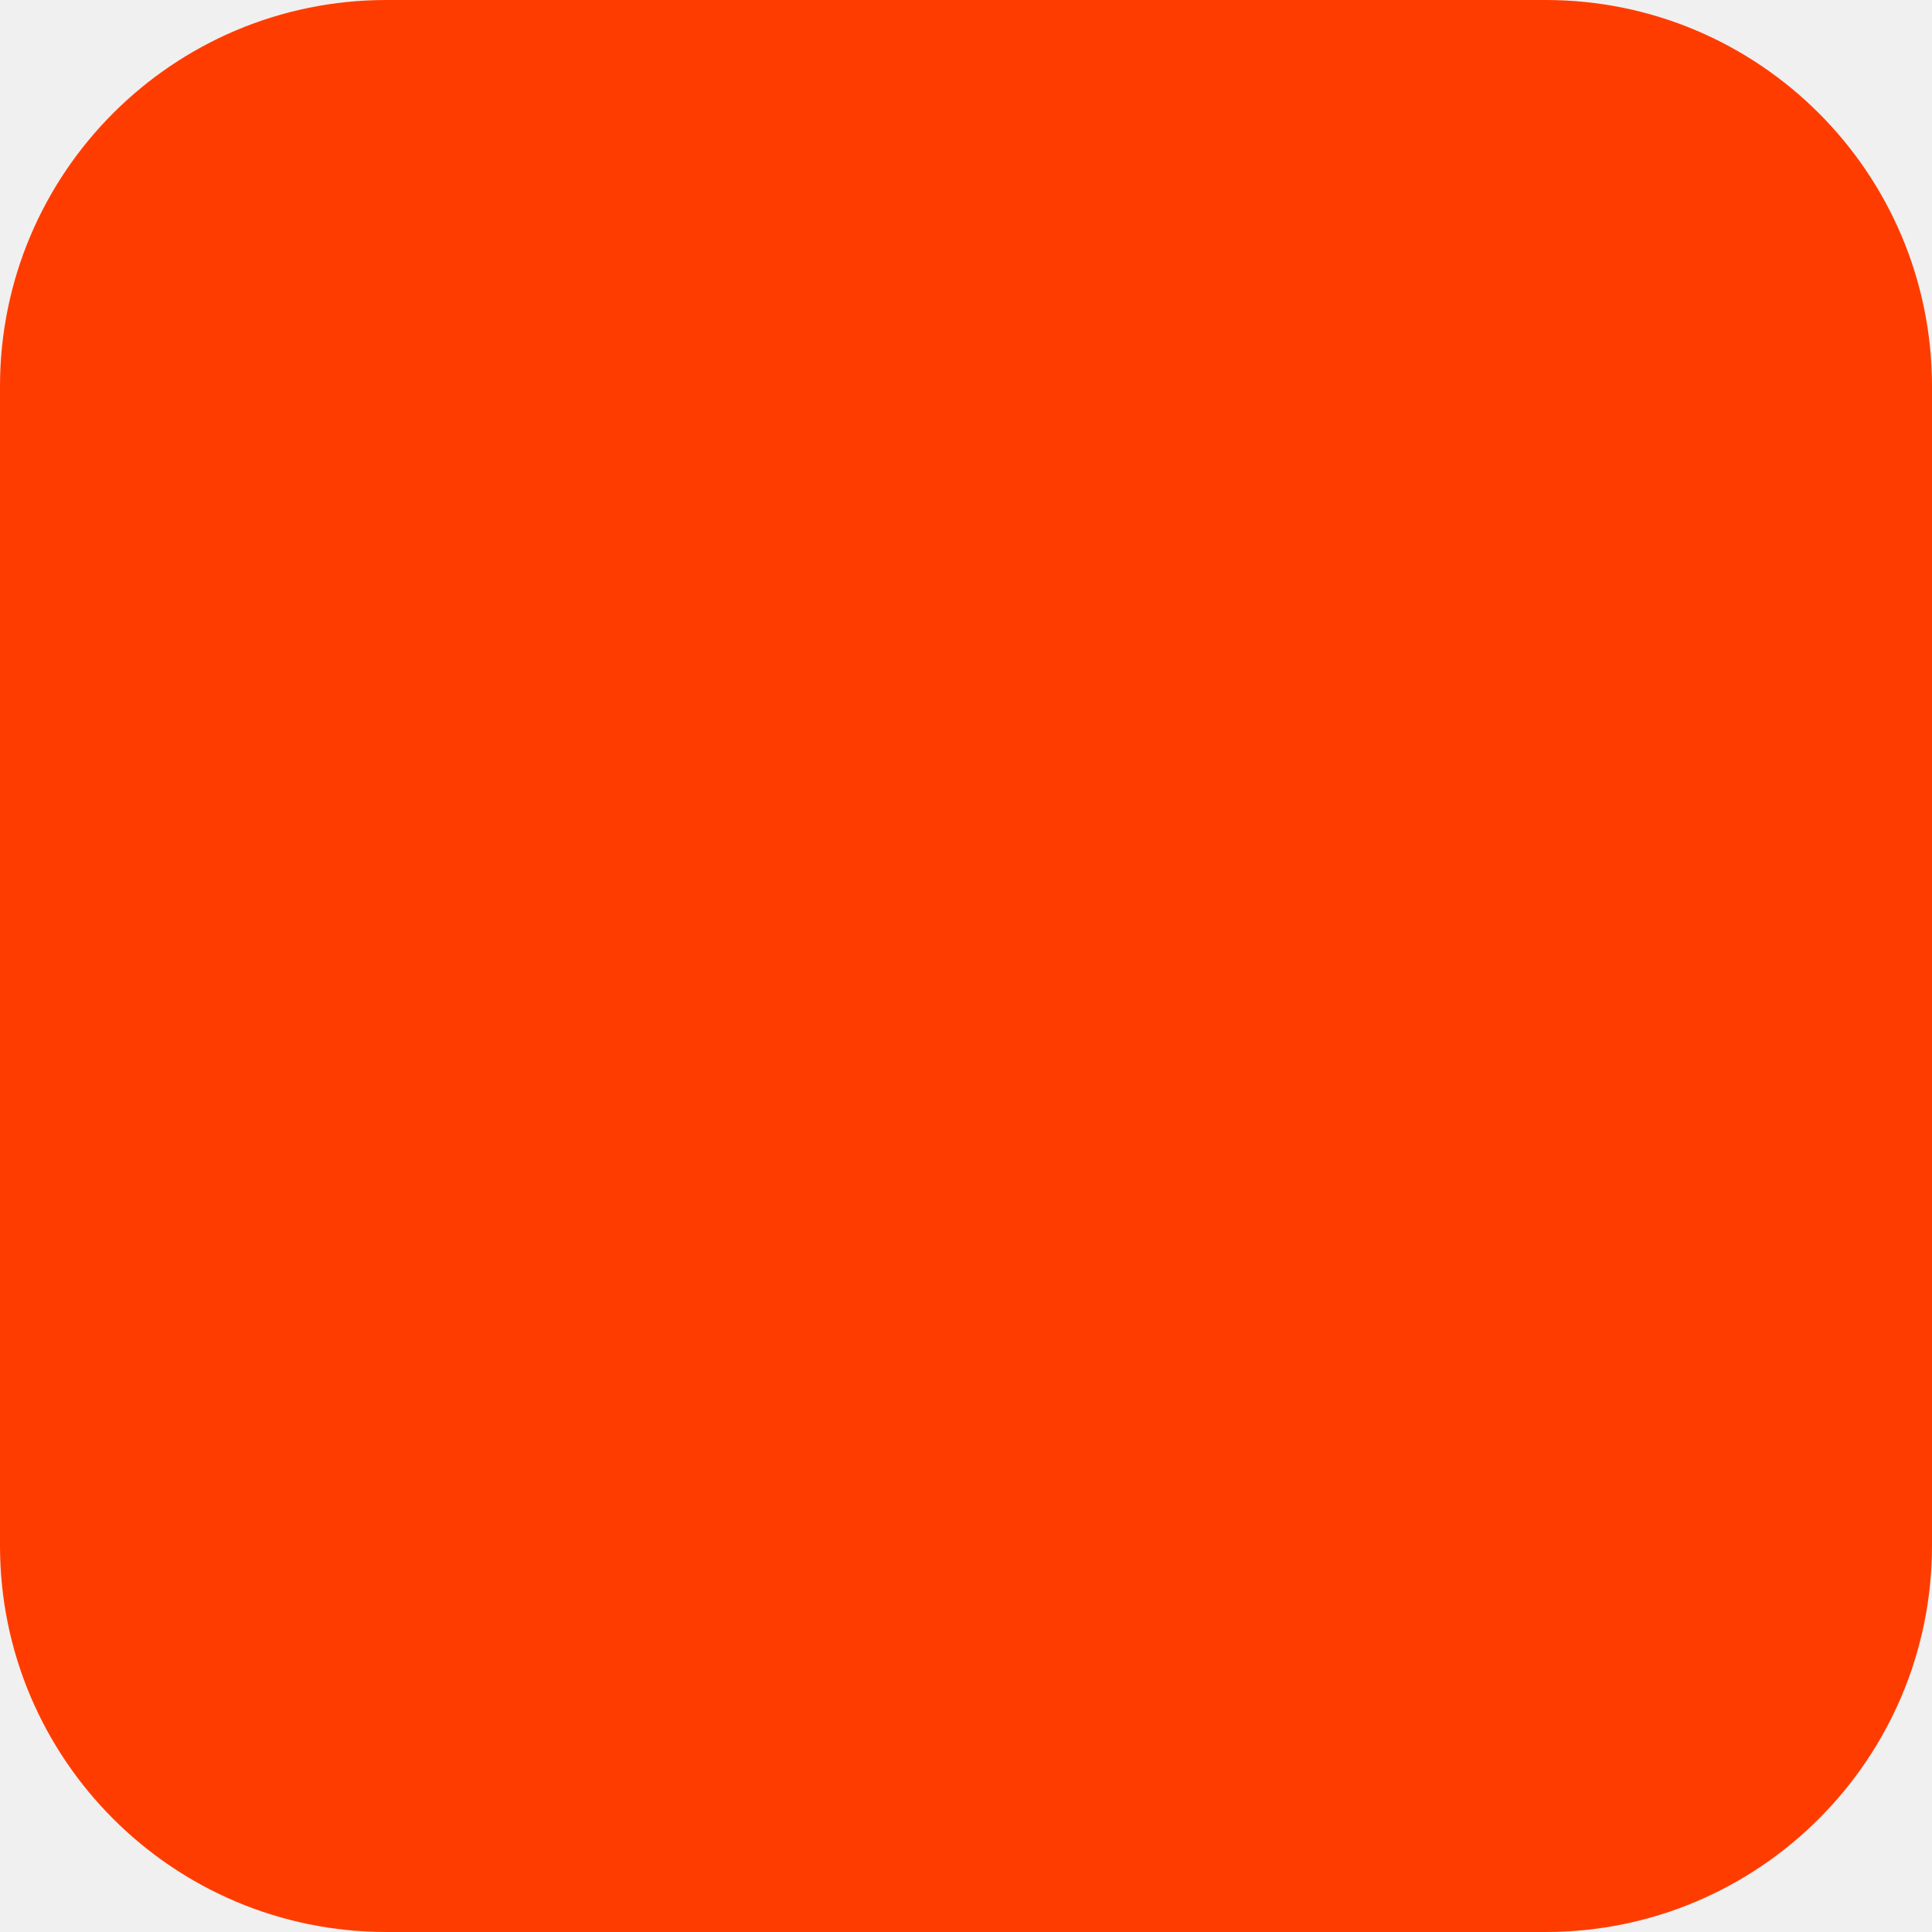
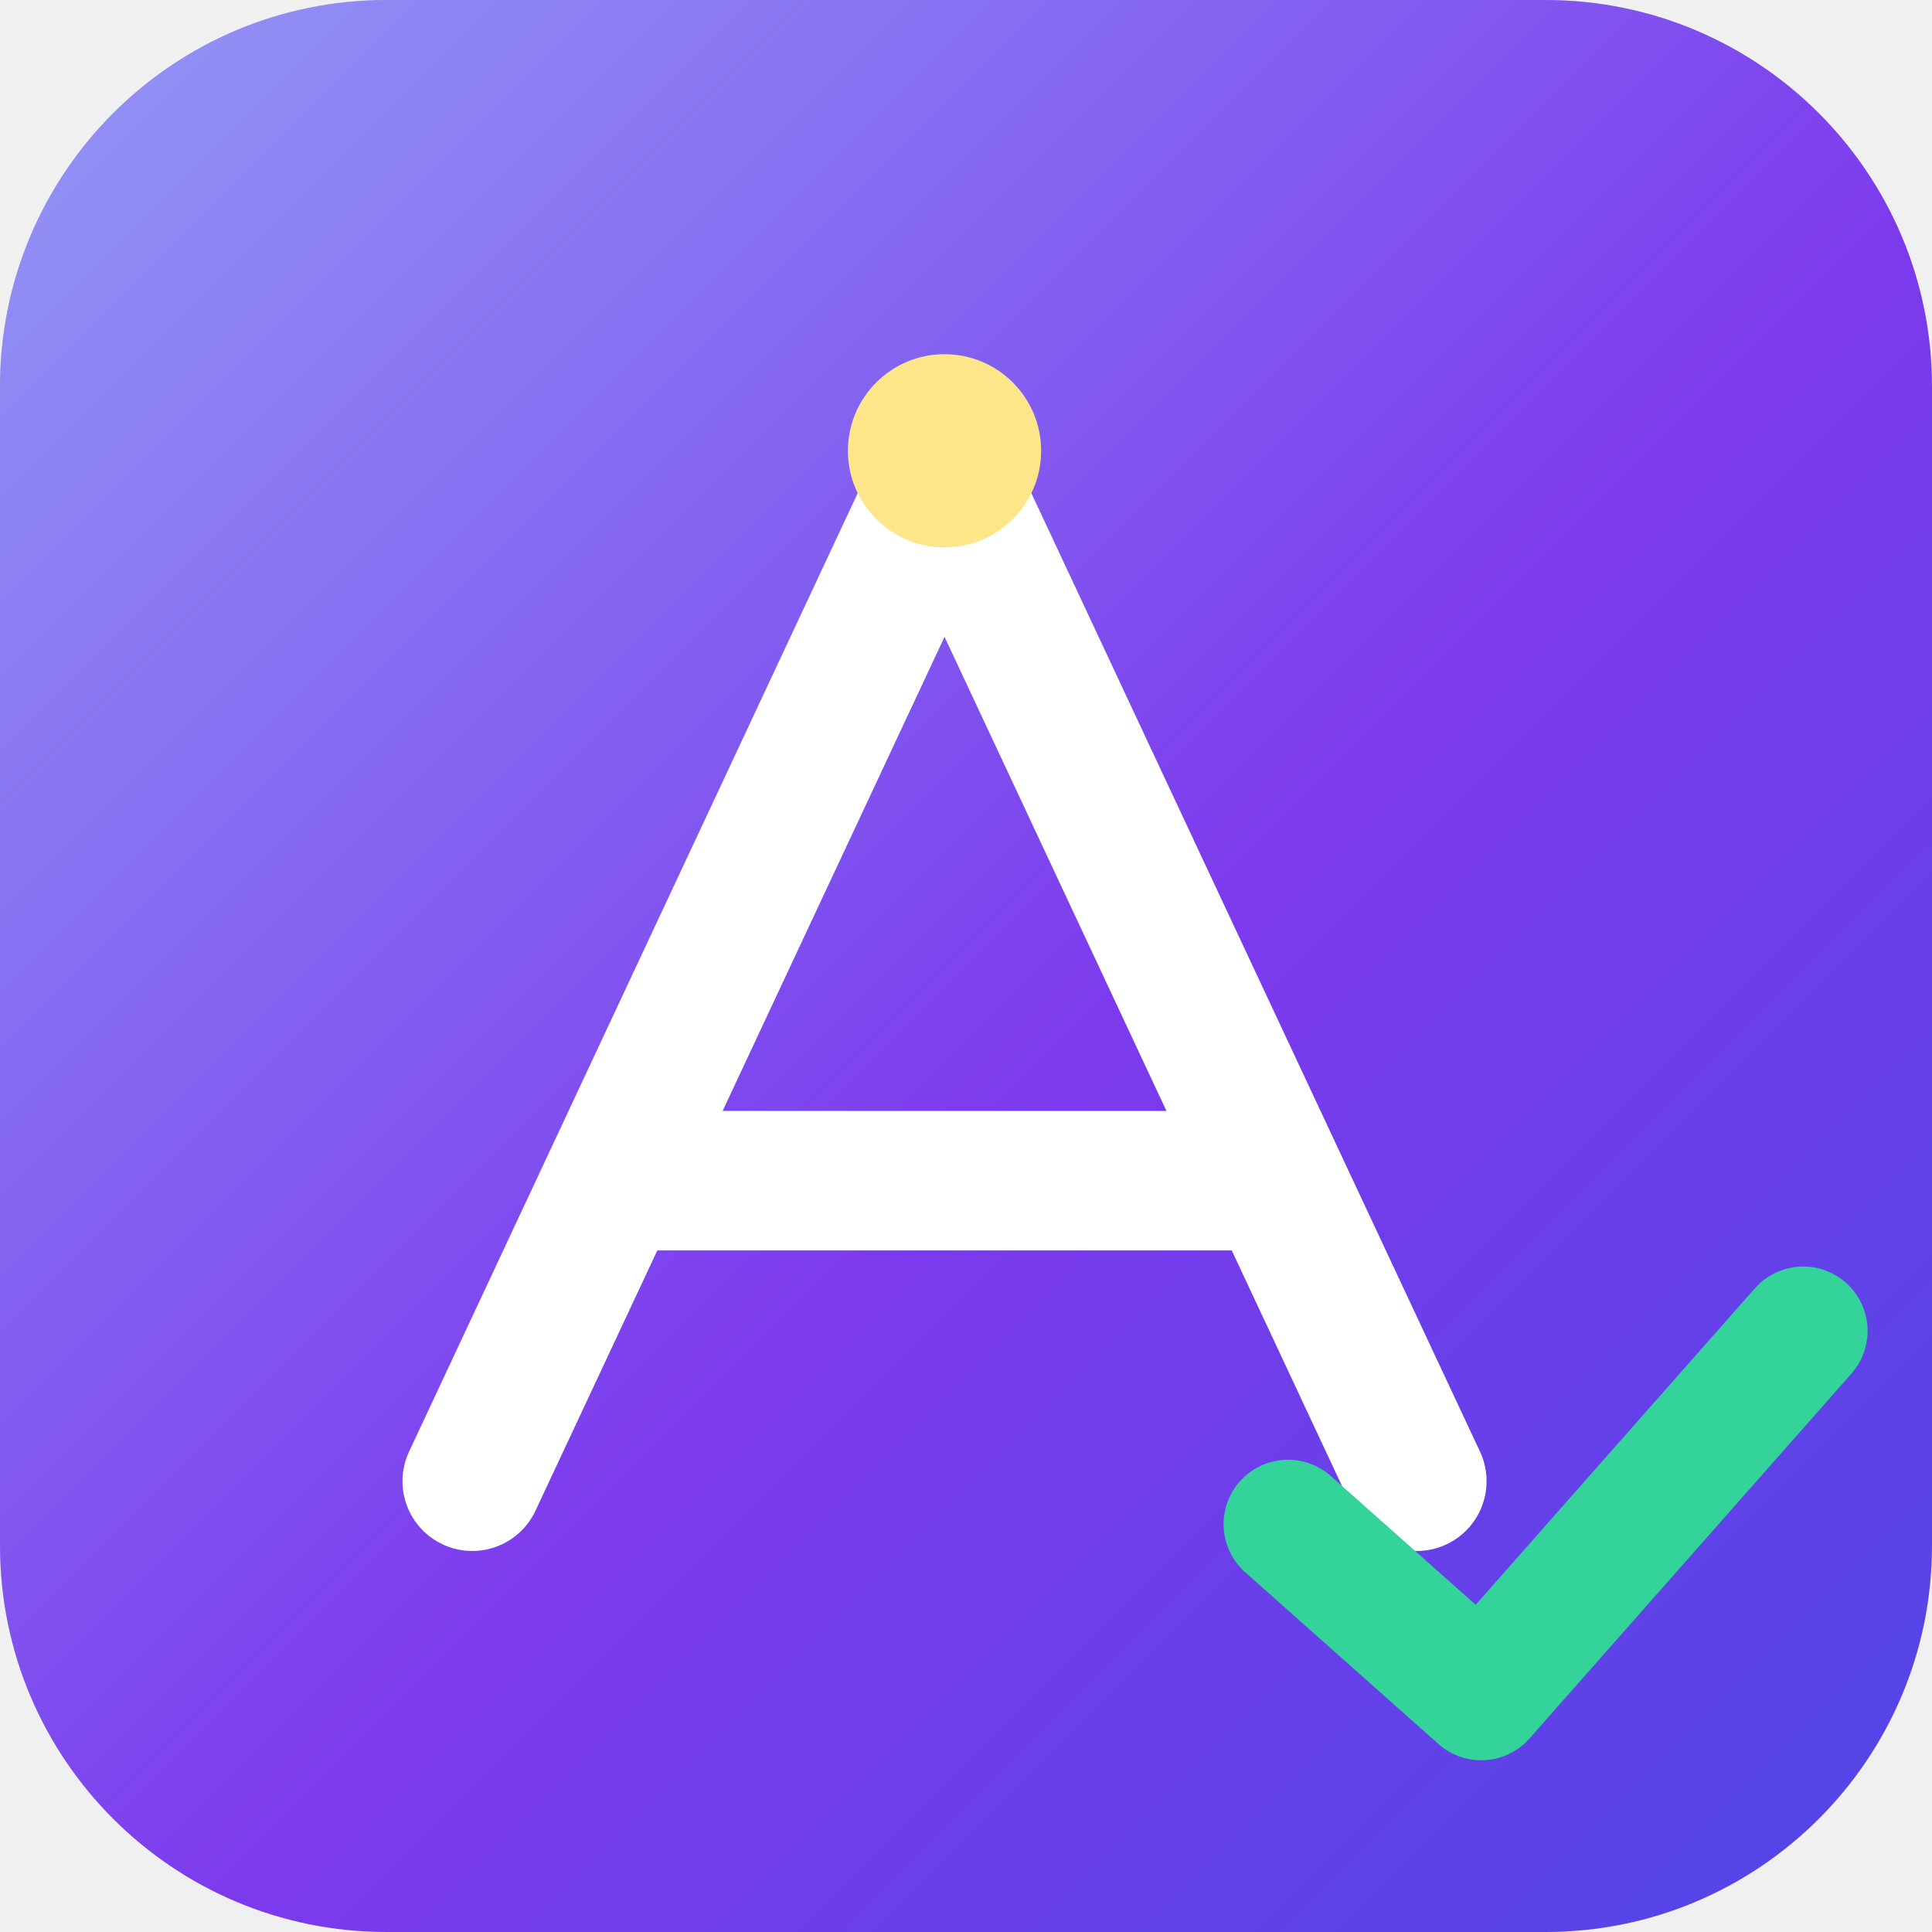
- <svg xmlns="http://www.w3.org/2000/svg" width="180" height="180" viewBox="0 0 180 180" fill="none">
-   <rect width="180" height="180" rx="36" fill="#FF3C00" />
+ <svg xmlns="http://www.w3.org/2000/svg" viewBox="0 0 180 180" fill="none" role="img" aria-label="Auditee">
+   <defs>
+     <linearGradient id="fav-grad" x1="0" y1="0" x2="180" y2="180" gradientUnits="userSpaceOnUse">
+       <stop offset="0%" stop-color="#6366F1" />
+       <stop offset="55%" stop-color="#7C3AED" />
+       <stop offset="100%" stop-color="#4F46E5" />
+     </linearGradient>
+     <linearGradient id="fav-shine" x1="0" y1="0" x2="180" y2="180" gradientUnits="userSpaceOnUse">
+       <stop offset="0%" stop-color="#ffffff" stop-opacity="0.32" />
+       <stop offset="55%" stop-color="#ffffff" stop-opacity="0" />
+     </linearGradient>
+   </defs>
+   <rect width="180" height="180" rx="36" fill="url(#fav-grad)" />
+   <rect width="180" height="180" rx="36" fill="url(#fav-shine)" />
+   <path d="M44 138 L88 44 L132 138" stroke="#ffffff" stroke-width="13" stroke-linecap="round" stroke-linejoin="round" fill="none" />
+   <path d="M60 110 L116 110" stroke="#ffffff" stroke-width="13" stroke-linecap="round" />
+   <circle cx="88" cy="42" r="9" fill="#FDE68A" />
+   <path d="M120 142 L138 158 L168 124" stroke="#34D399" stroke-width="12" stroke-linecap="round" stroke-linejoin="round" fill="none" />
</svg>
